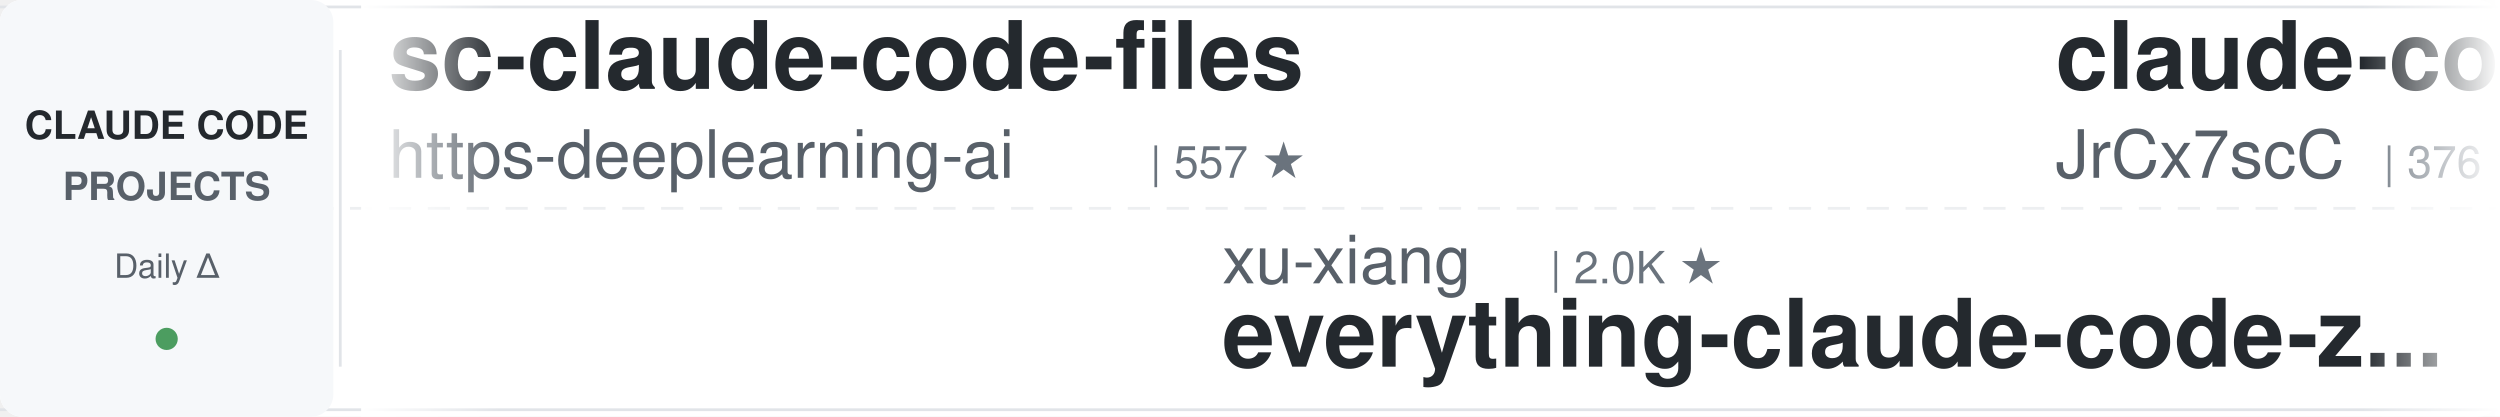
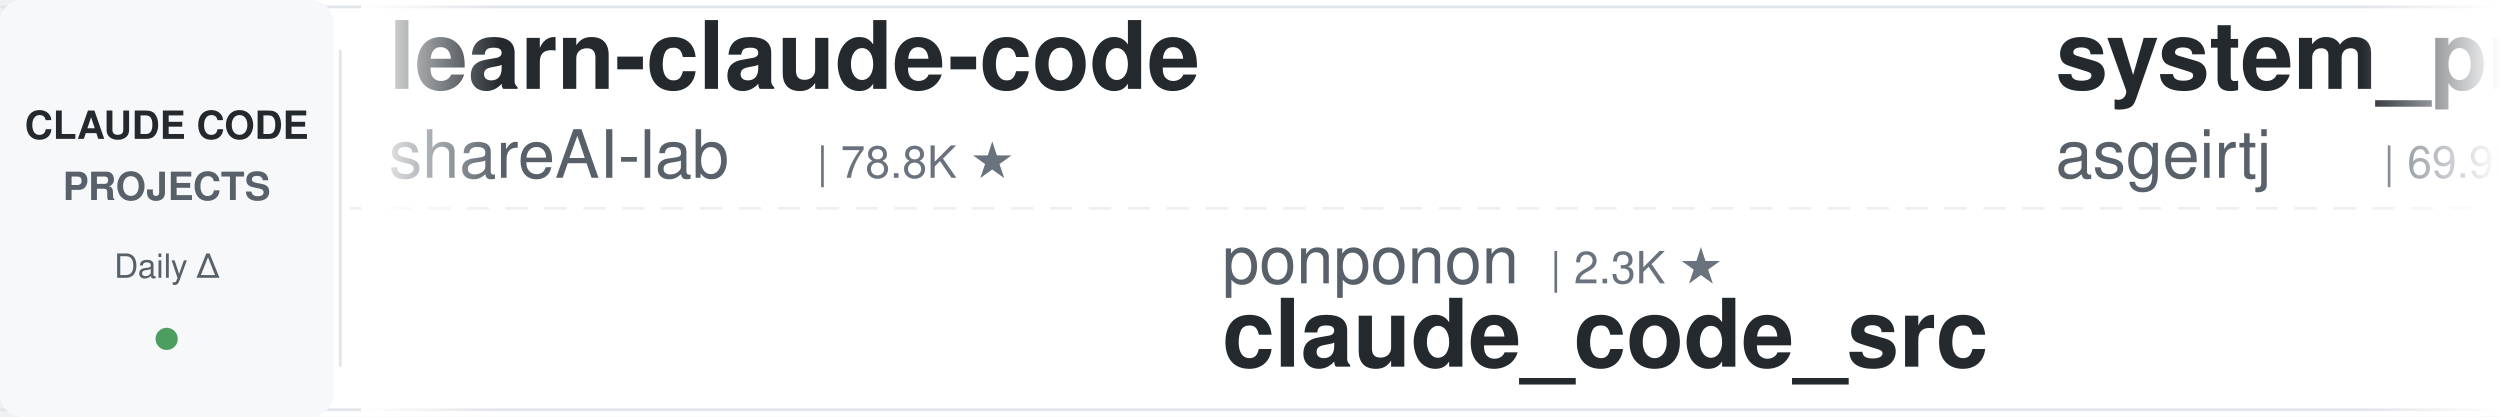
<svg xmlns="http://www.w3.org/2000/svg" width="900" height="150">
  <defs>
    <linearGradient id="leftFade" x1="0%" y1="0%" x2="100%" y2="0%">
      <stop offset="0%" style="stop-color:#ffffff;stop-opacity:1" />
      <stop offset="100%" style="stop-color:#ffffff;stop-opacity:0" />
    </linearGradient>
    <linearGradient id="rightFade" x1="0%" y1="0%" x2="100%" y2="0%">
      <stop offset="0%" style="stop-color:#ffffff;stop-opacity:0" />
      <stop offset="100%" style="stop-color:#ffffff;stop-opacity:1" />
    </linearGradient>
  </defs>
  <rect width="900" height="150" fill="#ffffff" rx="8" />
  <rect x="0" y="2" width="900" height="1" fill="#e1e4e8" />
  <rect x="0" y="147" width="900" height="1" fill="#e1e4e8" />
  <line x1="0" y1="75" x2="900" y2="75" stroke="#e1e4e8" stroke-width="1" stroke-dasharray="8 6" opacity="0.6" />
  <rect x="0" y="0" width="120" height="150" fill="#f6f8fa" rx="8" />
  <text x="60" y="50" font-family="-apple-system, BlinkMacSystemFont, 'Segoe UI', Helvetica, Arial, sans-serif" font-size="14" font-weight="600" fill="#24292e" text-anchor="middle">CLAUDE CODE</text>
  <text x="60" y="72" font-family="-apple-system, BlinkMacSystemFont, 'Segoe UI', Helvetica, Arial, sans-serif" font-size="14" font-weight="600" fill="#586069" text-anchor="middle">PROJECTS</text>
  <text x="60" y="100" font-family="-apple-system, BlinkMacSystemFont, 'Segoe UI', Helvetica, Arial, sans-serif" font-size="12" font-weight="500" fill="#586069" text-anchor="middle">Daily Δ</text>
  <circle cx="60" cy="122" r="4" fill="#22863a" opacity="0.8" />
  <rect x="122" y="18" width="1" height="114" fill="#e1e4e8" />
  <clipPath id="tickerClip">
    <rect x="130" y="0" width="770" height="150" />
  </clipPath>
  <g clip-path="url(#tickerClip)">
    <g id="tickerItems">
      <animateTransform attributeName="transform" attributeType="XML" type="translate" from="0 0" to="-3000 0" dur="54s" repeatCount="indefinite" />
      <g transform="translate(0, 0)">
-         <text x="140" y="32" font-family="-apple-system, BlinkMacSystemFont, 'Segoe UI', Helvetica, Arial, sans-serif" font-size="34" font-weight="600" fill="#24292e">sc-claude-code-files</text>
-         <text x="140" y="64" font-family="-apple-system, BlinkMacSystemFont, 'Segoe UI', Helvetica, Arial, sans-serif" font-size="24" font-weight="400" fill="#586069">https-deeplearning-ai</text>
-         <text x="414" y="64" font-family="-apple-system, BlinkMacSystemFont, 'Segoe UI', Helvetica, Arial, sans-serif" font-size="16" font-weight="500" fill="#6a737d">| 557 ★</text>
+         <text x="140" y="32" font-family="-apple-system, BlinkMacSystemFont, 'Segoe UI', Helvetica, Arial, sans-serif" font-size="34" font-weight="600" fill="#24292e">learn-claude-code</text>
+         <text x="140" y="64" font-family="-apple-system, BlinkMacSystemFont, 'Segoe UI', Helvetica, Arial, sans-serif" font-size="24" font-weight="400" fill="#586069">shareAI-lab</text>
+         <text x="294" y="64" font-family="-apple-system, BlinkMacSystemFont, 'Segoe UI', Helvetica, Arial, sans-serif" font-size="16" font-weight="500" fill="#6a737d">| 78.8K ★</text>
      </g>
      <g transform="translate(300, 0)">
-         <text x="140" y="102" font-family="-apple-system, BlinkMacSystemFont, 'Segoe UI', Helvetica, Arial, sans-serif" font-size="24" font-weight="400" fill="#586069">xu-xiang</text>
-         <text x="258" y="102" font-family="-apple-system, BlinkMacSystemFont, 'Segoe UI', Helvetica, Arial, sans-serif" font-size="16" font-weight="500" fill="#6a737d">| 2.0K ★</text>
-         <text x="140" y="132" font-family="-apple-system, BlinkMacSystemFont, 'Segoe UI', Helvetica, Arial, sans-serif" font-size="34" font-weight="600" fill="#24292e">everything-claude-code-z...</text>
+         <text x="140" y="102" font-family="-apple-system, BlinkMacSystemFont, 'Segoe UI', Helvetica, Arial, sans-serif" font-size="24" font-weight="400" fill="#586069">ponponon</text>
+         <text x="258" y="102" font-family="-apple-system, BlinkMacSystemFont, 'Segoe UI', Helvetica, Arial, sans-serif" font-size="16" font-weight="500" fill="#6a737d">| 2.3K ★</text>
+         <text x="140" y="132" font-family="-apple-system, BlinkMacSystemFont, 'Segoe UI', Helvetica, Arial, sans-serif" font-size="34" font-weight="600" fill="#24292e">claude_code_src</text>
      </g>
      <g transform="translate(600, 0)">
-         <text x="140" y="32" font-family="-apple-system, BlinkMacSystemFont, 'Segoe UI', Helvetica, Arial, sans-serif" font-size="34" font-weight="600" fill="#24292e">claude-code-source</text>
-         <text x="140" y="64" font-family="-apple-system, BlinkMacSystemFont, 'Segoe UI', Helvetica, Arial, sans-serif" font-size="24" font-weight="400" fill="#586069">JrCx7scC</text>
-         <text x="258" y="64" font-family="-apple-system, BlinkMacSystemFont, 'Segoe UI', Helvetica, Arial, sans-serif" font-size="16" font-weight="500" fill="#6a737d">| 376 ★</text>
+         <text x="140" y="32" font-family="-apple-system, BlinkMacSystemFont, 'Segoe UI', Helvetica, Arial, sans-serif" font-size="34" font-weight="600" fill="#24292e">system_prompts_leaks</text>
+         <text x="140" y="64" font-family="-apple-system, BlinkMacSystemFont, 'Segoe UI', Helvetica, Arial, sans-serif" font-size="24" font-weight="400" fill="#586069">asgeirtj</text>
+         <text x="258" y="64" font-family="-apple-system, BlinkMacSystemFont, 'Segoe UI', Helvetica, Arial, sans-serif" font-size="16" font-weight="500" fill="#6a737d">| 69.9K ★</text>
      </g>
      <g transform="translate(900, 0)">
-         <text x="140" y="102" font-family="-apple-system, BlinkMacSystemFont, 'Segoe UI', Helvetica, Arial, sans-serif" font-size="24" font-weight="400" fill="#586069">digitalsamba</text>
-         <text x="306" y="102" font-family="-apple-system, BlinkMacSystemFont, 'Segoe UI', Helvetica, Arial, sans-serif" font-size="16" font-weight="500" fill="#6a737d">| 2.3K ★</text>
-         <text x="140" y="132" font-family="-apple-system, BlinkMacSystemFont, 'Segoe UI', Helvetica, Arial, sans-serif" font-size="34" font-weight="600" fill="#24292e">claude-code-video-toolki...</text>
+         <text x="140" y="102" font-family="-apple-system, BlinkMacSystemFont, 'Segoe UI', Helvetica, Arial, sans-serif" font-size="24" font-weight="400" fill="#586069">multica-ai</text>
+         <text x="282" y="102" font-family="-apple-system, BlinkMacSystemFont, 'Segoe UI', Helvetica, Arial, sans-serif" font-size="16" font-weight="500" fill="#6a737d">| 220.9K ★</text>
+         <text x="140" y="132" font-family="-apple-system, BlinkMacSystemFont, 'Segoe UI', Helvetica, Arial, sans-serif" font-size="34" font-weight="600" fill="#24292e">andrej-karpathy-skills</text>
      </g>
      <g transform="translate(1200, 0)">
-         <text x="140" y="32" font-family="-apple-system, BlinkMacSystemFont, 'Segoe UI', Helvetica, Arial, sans-serif" font-size="34" font-weight="600" fill="#24292e">ECC</text>
-         <text x="140" y="64" font-family="-apple-system, BlinkMacSystemFont, 'Segoe UI', Helvetica, Arial, sans-serif" font-size="24" font-weight="400" fill="#586069">affaan-m</text>
-         <text x="258" y="64" font-family="-apple-system, BlinkMacSystemFont, 'Segoe UI', Helvetica, Arial, sans-serif" font-size="16" font-weight="500" fill="#6a737d">| 283.1K ★</text>
+         <text x="140" y="32" font-family="-apple-system, BlinkMacSystemFont, 'Segoe UI', Helvetica, Arial, sans-serif" font-size="34" font-weight="600" fill="#24292e">my-claude-code-setup</text>
+         <text x="140" y="64" font-family="-apple-system, BlinkMacSystemFont, 'Segoe UI', Helvetica, Arial, sans-serif" font-size="24" font-weight="400" fill="#586069">centminmod</text>
+         <text x="282" y="64" font-family="-apple-system, BlinkMacSystemFont, 'Segoe UI', Helvetica, Arial, sans-serif" font-size="16" font-weight="500" fill="#6a737d">| 2.7K ★</text>
      </g>
      <g transform="translate(1500, 0)">
-         <text x="140" y="102" font-family="-apple-system, BlinkMacSystemFont, 'Segoe UI', Helvetica, Arial, sans-serif" font-size="24" font-weight="400" fill="#586069">shareAI-lab</text>
-         <text x="294" y="102" font-family="-apple-system, BlinkMacSystemFont, 'Segoe UI', Helvetica, Arial, sans-serif" font-size="16" font-weight="500" fill="#6a737d">| 78.8K ★</text>
-         <text x="140" y="132" font-family="-apple-system, BlinkMacSystemFont, 'Segoe UI', Helvetica, Arial, sans-serif" font-size="34" font-weight="600" fill="#24292e">learn-claude-code</text>
+         <text x="140" y="102" font-family="-apple-system, BlinkMacSystemFont, 'Segoe UI', Helvetica, Arial, sans-serif" font-size="24" font-weight="400" fill="#586069">alejandrobalderas</text>
+         <text x="366" y="102" font-family="-apple-system, BlinkMacSystemFont, 'Segoe UI', Helvetica, Arial, sans-serif" font-size="16" font-weight="500" fill="#6a737d">| 3.0K ★</text>
+         <text x="140" y="132" font-family="-apple-system, BlinkMacSystemFont, 'Segoe UI', Helvetica, Arial, sans-serif" font-size="34" font-weight="600" fill="#24292e">claude-code-from-source</text>
      </g>
      <g transform="translate(1800, 0)">
-         <text x="140" y="32" font-family="-apple-system, BlinkMacSystemFont, 'Segoe UI', Helvetica, Arial, sans-serif" font-size="34" font-weight="600" fill="#24292e">claude-code-cli</text>
-         <text x="140" y="64" font-family="-apple-system, BlinkMacSystemFont, 'Segoe UI', Helvetica, Arial, sans-serif" font-size="24" font-weight="400" fill="#586069">huangserva</text>
-         <text x="282" y="64" font-family="-apple-system, BlinkMacSystemFont, 'Segoe UI', Helvetica, Arial, sans-serif" font-size="16" font-weight="500" fill="#6a737d">| 629 ★</text>
+         <text x="140" y="32" font-family="-apple-system, BlinkMacSystemFont, 'Segoe UI', Helvetica, Arial, sans-serif" font-size="34" font-weight="600" fill="#24292e">claude-code-system-promp...</text>
+         <text x="140" y="64" font-family="-apple-system, BlinkMacSystemFont, 'Segoe UI', Helvetica, Arial, sans-serif" font-size="24" font-weight="400" fill="#586069">Piebald-AI</text>
+         <text x="282" y="64" font-family="-apple-system, BlinkMacSystemFont, 'Segoe UI', Helvetica, Arial, sans-serif" font-size="16" font-weight="500" fill="#6a737d">| 12.9K ★</text>
      </g>
      <g transform="translate(2100, 0)">
-         <text x="140" y="102" font-family="-apple-system, BlinkMacSystemFont, 'Segoe UI', Helvetica, Arial, sans-serif" font-size="24" font-weight="400" fill="#586069">SeemSeam</text>
-         <text x="258" y="102" font-family="-apple-system, BlinkMacSystemFont, 'Segoe UI', Helvetica, Arial, sans-serif" font-size="16" font-weight="500" fill="#6a737d">| 3.6K ★</text>
-         <text x="140" y="132" font-family="-apple-system, BlinkMacSystemFont, 'Segoe UI', Helvetica, Arial, sans-serif" font-size="34" font-weight="600" fill="#24292e">claude_codex_bridge</text>
+         <text x="140" y="102" font-family="-apple-system, BlinkMacSystemFont, 'Segoe UI', Helvetica, Arial, sans-serif" font-size="24" font-weight="400" fill="#586069">affaan-m</text>
+         <text x="258" y="102" font-family="-apple-system, BlinkMacSystemFont, 'Segoe UI', Helvetica, Arial, sans-serif" font-size="16" font-weight="500" fill="#6a737d">| 283.2K ★</text>
+         <text x="140" y="132" font-family="-apple-system, BlinkMacSystemFont, 'Segoe UI', Helvetica, Arial, sans-serif" font-size="34" font-weight="600" fill="#24292e">ECC</text>
      </g>
      <g transform="translate(2400, 0)">
-         <text x="140" y="32" font-family="-apple-system, BlinkMacSystemFont, 'Segoe UI', Helvetica, Arial, sans-serif" font-size="34" font-weight="600" fill="#24292e">awesome-claude-code-tool...</text>
-         <text x="140" y="64" font-family="-apple-system, BlinkMacSystemFont, 'Segoe UI', Helvetica, Arial, sans-serif" font-size="24" font-weight="400" fill="#586069">rohitg00</text>
-         <text x="258" y="64" font-family="-apple-system, BlinkMacSystemFont, 'Segoe UI', Helvetica, Arial, sans-serif" font-size="16" font-weight="500" fill="#6a737d">| 2.7K ★</text>
+         <text x="140" y="32" font-family="-apple-system, BlinkMacSystemFont, 'Segoe UI', Helvetica, Arial, sans-serif" font-size="34" font-weight="600" fill="#24292e">awesome-claude-code-suba...</text>
+         <text x="140" y="64" font-family="-apple-system, BlinkMacSystemFont, 'Segoe UI', Helvetica, Arial, sans-serif" font-size="24" font-weight="400" fill="#586069">VoltAgent</text>
+         <text x="270" y="64" font-family="-apple-system, BlinkMacSystemFont, 'Segoe UI', Helvetica, Arial, sans-serif" font-size="16" font-weight="500" fill="#6a737d">| 25.8K ★</text>
      </g>
      <g transform="translate(2700, 0)">
-         <text x="140" y="102" font-family="-apple-system, BlinkMacSystemFont, 'Segoe UI', Helvetica, Arial, sans-serif" font-size="24" font-weight="400" fill="#586069">ykdojo</text>
-         <text x="234" y="102" font-family="-apple-system, BlinkMacSystemFont, 'Segoe UI', Helvetica, Arial, sans-serif" font-size="16" font-weight="500" fill="#6a737d">| 10.2K ★</text>
-         <text x="140" y="132" font-family="-apple-system, BlinkMacSystemFont, 'Segoe UI', Helvetica, Arial, sans-serif" font-size="34" font-weight="600" fill="#24292e">claude-code-tips</text>
+         <text x="140" y="102" font-family="-apple-system, BlinkMacSystemFont, 'Segoe UI', Helvetica, Arial, sans-serif" font-size="24" font-weight="400" fill="#586069">WorldFlowAI</text>
+         <text x="294" y="102" font-family="-apple-system, BlinkMacSystemFont, 'Segoe UI', Helvetica, Arial, sans-serif" font-size="16" font-weight="500" fill="#6a737d">| 5.0K ★</text>
+         <text x="140" y="132" font-family="-apple-system, BlinkMacSystemFont, 'Segoe UI', Helvetica, Arial, sans-serif" font-size="34" font-weight="600" fill="#24292e">everything-claude-code</text>
      </g>
      <g transform="translate(3000, 0)">
-         <text x="140" y="32" font-family="-apple-system, BlinkMacSystemFont, 'Segoe UI', Helvetica, Arial, sans-serif" font-size="34" font-weight="600" fill="#24292e">sc-claude-code-files</text>
-         <text x="140" y="64" font-family="-apple-system, BlinkMacSystemFont, 'Segoe UI', Helvetica, Arial, sans-serif" font-size="24" font-weight="400" fill="#586069">https-deeplearning-ai</text>
-         <text x="414" y="64" font-family="-apple-system, BlinkMacSystemFont, 'Segoe UI', Helvetica, Arial, sans-serif" font-size="16" font-weight="500" fill="#6a737d">| 557 ★</text>
+         <text x="140" y="32" font-family="-apple-system, BlinkMacSystemFont, 'Segoe UI', Helvetica, Arial, sans-serif" font-size="34" font-weight="600" fill="#24292e">learn-claude-code</text>
+         <text x="140" y="64" font-family="-apple-system, BlinkMacSystemFont, 'Segoe UI', Helvetica, Arial, sans-serif" font-size="24" font-weight="400" fill="#586069">shareAI-lab</text>
+         <text x="294" y="64" font-family="-apple-system, BlinkMacSystemFont, 'Segoe UI', Helvetica, Arial, sans-serif" font-size="16" font-weight="500" fill="#6a737d">| 78.8K ★</text>
      </g>
      <g transform="translate(3300, 0)">
-         <text x="140" y="102" font-family="-apple-system, BlinkMacSystemFont, 'Segoe UI', Helvetica, Arial, sans-serif" font-size="24" font-weight="400" fill="#586069">xu-xiang</text>
-         <text x="258" y="102" font-family="-apple-system, BlinkMacSystemFont, 'Segoe UI', Helvetica, Arial, sans-serif" font-size="16" font-weight="500" fill="#6a737d">| 2.0K ★</text>
-         <text x="140" y="132" font-family="-apple-system, BlinkMacSystemFont, 'Segoe UI', Helvetica, Arial, sans-serif" font-size="34" font-weight="600" fill="#24292e">everything-claude-code-z...</text>
+         <text x="140" y="102" font-family="-apple-system, BlinkMacSystemFont, 'Segoe UI', Helvetica, Arial, sans-serif" font-size="24" font-weight="400" fill="#586069">ponponon</text>
+         <text x="258" y="102" font-family="-apple-system, BlinkMacSystemFont, 'Segoe UI', Helvetica, Arial, sans-serif" font-size="16" font-weight="500" fill="#6a737d">| 2.3K ★</text>
+         <text x="140" y="132" font-family="-apple-system, BlinkMacSystemFont, 'Segoe UI', Helvetica, Arial, sans-serif" font-size="34" font-weight="600" fill="#24292e">claude_code_src</text>
      </g>
      <g transform="translate(3600, 0)">
-         <text x="140" y="32" font-family="-apple-system, BlinkMacSystemFont, 'Segoe UI', Helvetica, Arial, sans-serif" font-size="34" font-weight="600" fill="#24292e">claude-code-source</text>
-         <text x="140" y="64" font-family="-apple-system, BlinkMacSystemFont, 'Segoe UI', Helvetica, Arial, sans-serif" font-size="24" font-weight="400" fill="#586069">JrCx7scC</text>
-         <text x="258" y="64" font-family="-apple-system, BlinkMacSystemFont, 'Segoe UI', Helvetica, Arial, sans-serif" font-size="16" font-weight="500" fill="#6a737d">| 376 ★</text>
+         <text x="140" y="32" font-family="-apple-system, BlinkMacSystemFont, 'Segoe UI', Helvetica, Arial, sans-serif" font-size="34" font-weight="600" fill="#24292e">system_prompts_leaks</text>
+         <text x="140" y="64" font-family="-apple-system, BlinkMacSystemFont, 'Segoe UI', Helvetica, Arial, sans-serif" font-size="24" font-weight="400" fill="#586069">asgeirtj</text>
+         <text x="258" y="64" font-family="-apple-system, BlinkMacSystemFont, 'Segoe UI', Helvetica, Arial, sans-serif" font-size="16" font-weight="500" fill="#6a737d">| 69.9K ★</text>
      </g>
      <g transform="translate(3900, 0)">
-         <text x="140" y="102" font-family="-apple-system, BlinkMacSystemFont, 'Segoe UI', Helvetica, Arial, sans-serif" font-size="24" font-weight="400" fill="#586069">digitalsamba</text>
-         <text x="306" y="102" font-family="-apple-system, BlinkMacSystemFont, 'Segoe UI', Helvetica, Arial, sans-serif" font-size="16" font-weight="500" fill="#6a737d">| 2.3K ★</text>
-         <text x="140" y="132" font-family="-apple-system, BlinkMacSystemFont, 'Segoe UI', Helvetica, Arial, sans-serif" font-size="34" font-weight="600" fill="#24292e">claude-code-video-toolki...</text>
+         <text x="140" y="102" font-family="-apple-system, BlinkMacSystemFont, 'Segoe UI', Helvetica, Arial, sans-serif" font-size="24" font-weight="400" fill="#586069">multica-ai</text>
+         <text x="282" y="102" font-family="-apple-system, BlinkMacSystemFont, 'Segoe UI', Helvetica, Arial, sans-serif" font-size="16" font-weight="500" fill="#6a737d">| 220.9K ★</text>
+         <text x="140" y="132" font-family="-apple-system, BlinkMacSystemFont, 'Segoe UI', Helvetica, Arial, sans-serif" font-size="34" font-weight="600" fill="#24292e">andrej-karpathy-skills</text>
      </g>
    </g>
  </g>
  <rect x="130" y="0" width="50" height="150" fill="url(#leftFade)" />
  <rect x="850" y="0" width="50" height="150" fill="url(#rightFade)" />
</svg>
